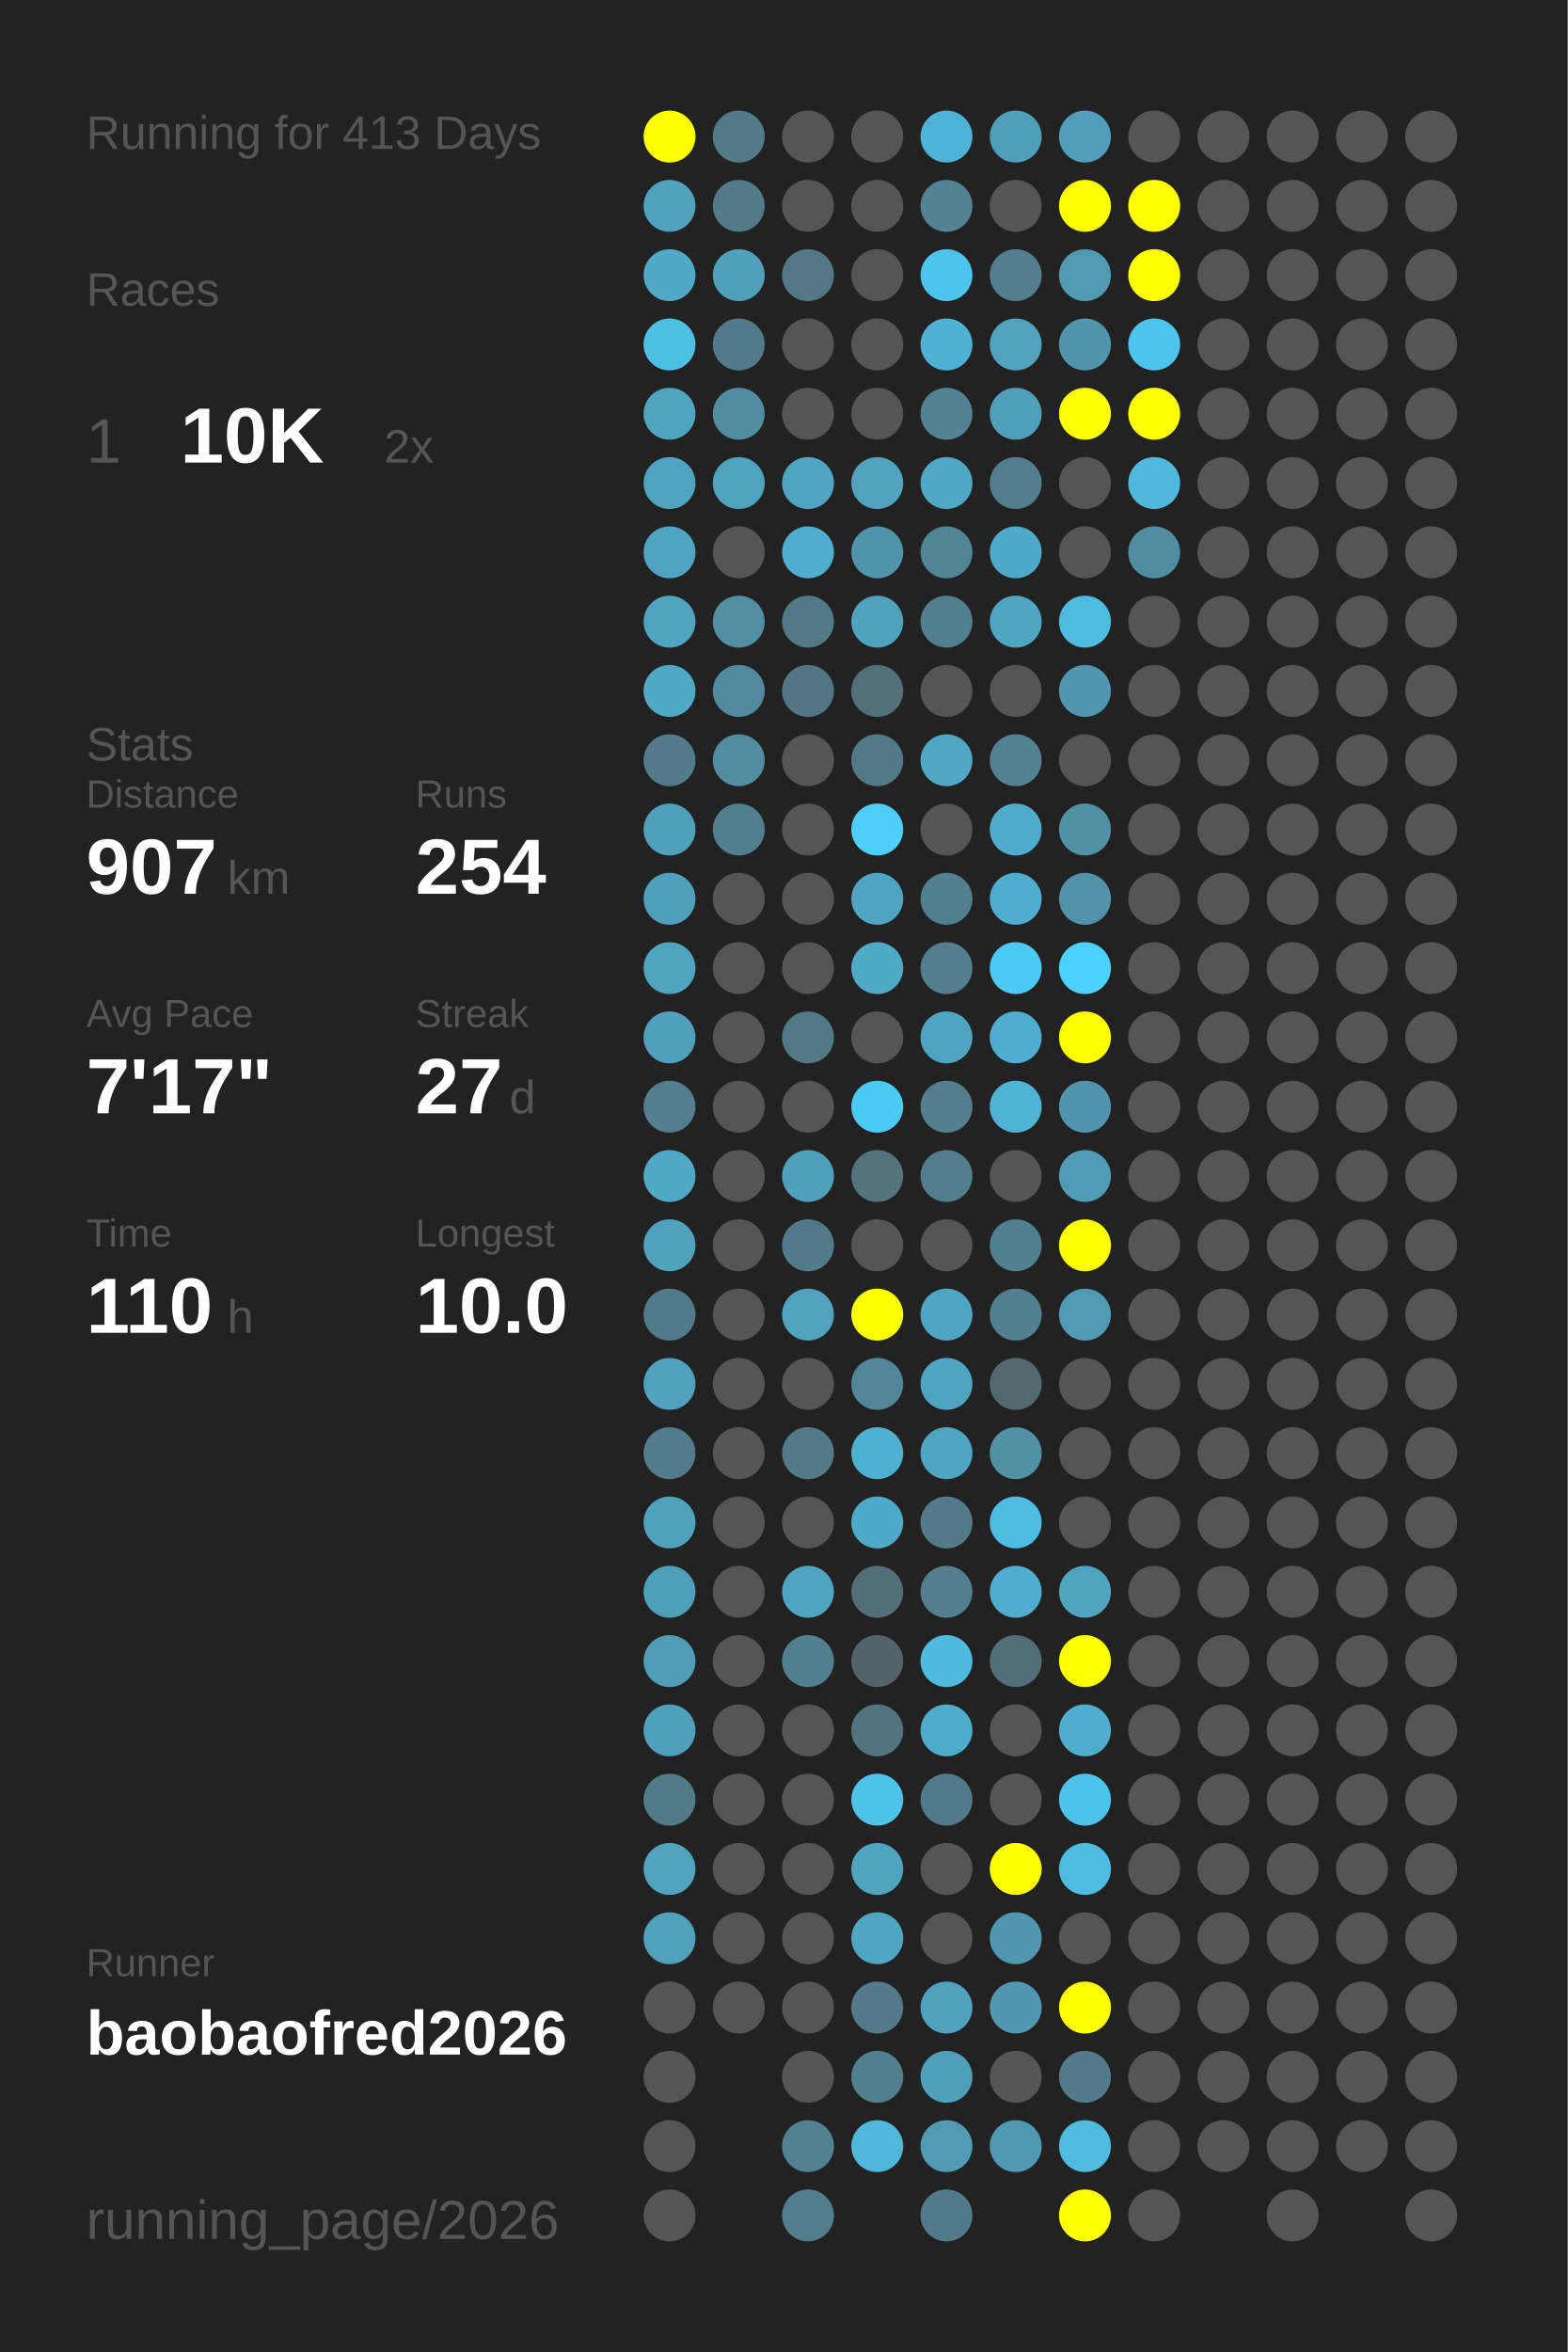
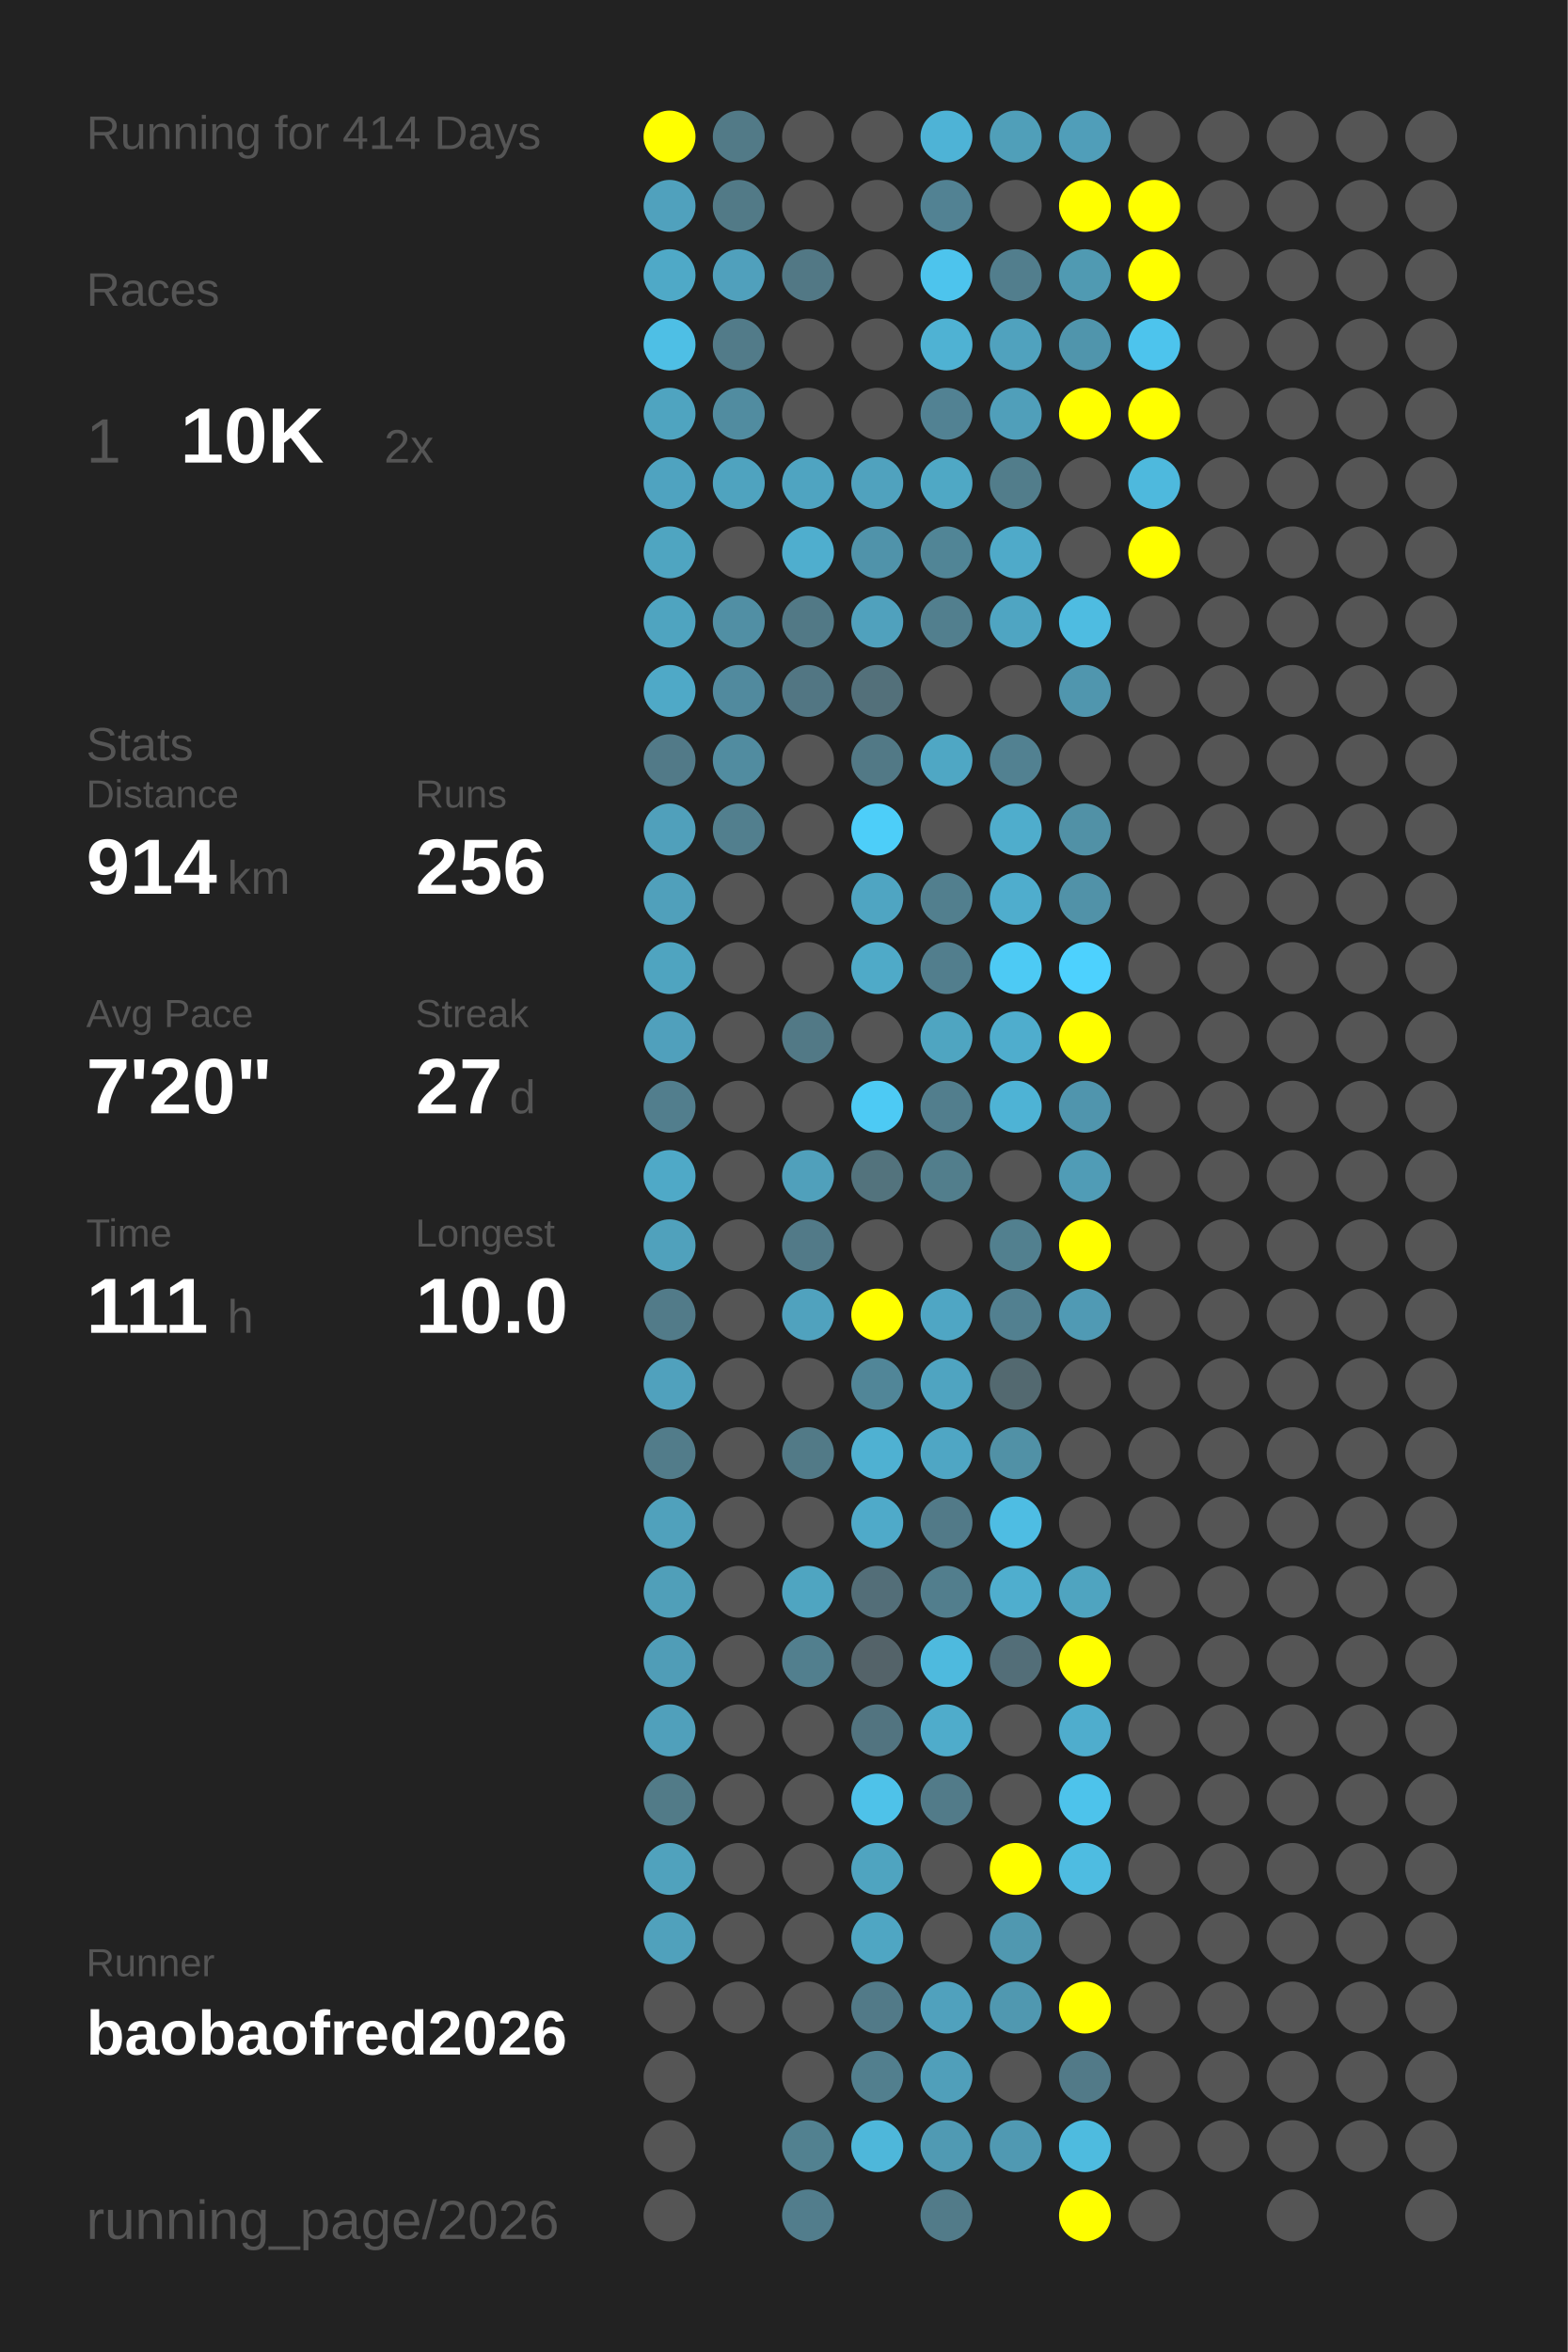
<svg xmlns="http://www.w3.org/2000/svg" baseProfile="full" height="300mm" version="1.1" viewBox="0,0,200,300" width="200mm">
  <defs />
  <rect fill="#222222" height="300" width="200" x="0" y="0" />
-   <text fill="#555555" style="font-size:6px; font-family:Arial;" x="11" y="19">Running for 413 Days</text>
+   <text fill="#555555" style="font-size:6px; font-family:Arial;" x="11" y="19">Running for 414 Days</text>
  <text fill="#555555" style="font-size:6px; font-family:Arial;" x="11" y="39">Races</text>
  <text fill="#555555" style="font-size:8px; font-family:Arial;" x="11" y="59">1</text>
  <text fill="#FFFFFF" style="font-size:10px; font-family:Arial; font-weight:bold;" x="23" y="59">10K</text>
  <text fill="#555555" style="font-size:6px; font-family:Arial;" x="49" y="59">2x</text>
  <text fill="#555555" style="font-size:6px; font-family:Arial;" x="11" y="97">Stats</text>
  <text fill="#555555" style="font-size:5px; font-family:Arial;" x="11" y="103">Distance</text>
-   <text fill="#FFFFFF" style="font-size:10px; font-family:Arial; font-weight:bold;" x="11" y="114">907</text>
+   <text fill="#FFFFFF" style="font-size:10px; font-family:Arial; font-weight:bold;" x="11" y="114">914</text>
  <text fill="#555555" style="font-size:6px; font-family:Arial;" x="29" y="114">km</text>
  <text fill="#555555" style="font-size:5px; font-family:Arial;" x="53" y="103">Runs</text>
-   <text fill="#FFFFFF" style="font-size:10px; font-family:Arial; font-weight:bold;" x="53" y="114">254</text>
+   <text fill="#FFFFFF" style="font-size:10px; font-family:Arial; font-weight:bold;" x="53" y="114">256</text>
  <text fill="#555555" style="font-size:5px; font-family:Arial;" x="11" y="131">Avg Pace</text>
-   <text fill="#FFFFFF" style="font-size:10px; font-family:Arial; font-weight:bold;" x="11" y="142">7'17"</text>
+   <text fill="#FFFFFF" style="font-size:10px; font-family:Arial; font-weight:bold;" x="11" y="142">7'20"</text>
  <text fill="#555555" style="font-size:5px; font-family:Arial;" x="53" y="131">Streak</text>
  <text fill="#FFFFFF" style="font-size:10px; font-family:Arial; font-weight:bold;" x="53" y="142">27</text>
  <text fill="#555555" style="font-size:6px; font-family:Arial;" x="65" y="142">d</text>
  <text fill="#555555" style="font-size:5px; font-family:Arial;" x="11" y="159">Time</text>
-   <text fill="#FFFFFF" style="font-size:10px; font-family:Arial; font-weight:bold;" x="11" y="170">110</text>
+   <text fill="#FFFFFF" style="font-size:10px; font-family:Arial; font-weight:bold;" x="11" y="170">111</text>
  <text fill="#555555" style="font-size:6px; font-family:Arial;" x="29" y="170">h</text>
  <text fill="#555555" style="font-size:5px; font-family:Arial;" x="53" y="159">Longest</text>
  <text fill="#FFFFFF" style="font-size:10px; font-family:Arial; font-weight:bold;" x="53" y="170">10.0</text>
  <text fill="#555555" style="font-size:5px; font-family:Arial;" x="11" y="252.065">Runner</text>
  <text fill="#FFFFFF" style="font-size:8px; font-family:Arial; font-weight:bold;" x="11" y="262.065">baobaofred2026</text>
  <text fill="#555555" style="font-size:7px; font-family:Arial;" x="11" y="285.581">running_page/2026</text>
  <circle cx="85.417" cy="17.419" fill="#FFFF00" r="3.312" />
  <circle cx="85.417" cy="26.258" fill="#50a1bd" r="3.312" />
  <circle cx="85.417" cy="35.097" fill="#4fa9c7" r="3.312" />
  <circle cx="85.417" cy="43.935" fill="#4ebfe5" r="3.312" />
  <circle cx="85.417" cy="52.774" fill="#4fa4c0" r="3.312" />
  <circle cx="85.417" cy="61.613" fill="#4fa3c0" r="3.312" />
  <circle cx="85.417" cy="70.452" fill="#4fa5c1" r="3.312" />
  <circle cx="85.417" cy="79.29" fill="#4fa4c0" r="3.312" />
  <circle cx="85.417" cy="88.129" fill="#4fa9c7" r="3.312" />
  <circle cx="85.417" cy="96.968" fill="#527a88" r="3.312" />
  <circle cx="85.417" cy="105.806" fill="#50a0bb" r="3.312" />
  <circle cx="85.417" cy="114.645" fill="#50a0bb" r="3.312" />
  <circle cx="85.417" cy="123.484" fill="#4fa4c0" r="3.312" />
  <circle cx="85.417" cy="132.323" fill="#50a0bc" r="3.312" />
  <circle cx="85.417" cy="141.161" fill="#527e8d" r="3.312" />
  <circle cx="85.417" cy="150" fill="#4fa9c7" r="3.312" />
  <circle cx="85.417" cy="158.839" fill="#50a1bc" r="3.312" />
  <circle cx="85.417" cy="167.677" fill="#527b89" r="3.312" />
  <circle cx="85.417" cy="176.516" fill="#50a1bd" r="3.312" />
  <circle cx="85.417" cy="185.355" fill="#527c8a" r="3.312" />
  <circle cx="85.417" cy="194.194" fill="#50a1bc" r="3.312" />
  <circle cx="85.417" cy="203.032" fill="#509fb9" r="3.312" />
  <circle cx="85.417" cy="211.871" fill="#509db7" r="3.312" />
  <circle cx="85.417" cy="220.71" fill="#50a0bb" r="3.312" />
  <circle cx="85.417" cy="229.548" fill="#527b88" r="3.312" />
  <circle cx="85.417" cy="238.387" fill="#50a2bd" r="3.312" />
  <circle cx="85.417" cy="247.226" fill="#50a1bc" r="3.312" />
  <circle cx="85.417" cy="256.065" fill="#555555" r="3.312" />
  <circle cx="85.417" cy="264.903" fill="#555555" r="3.312" />
  <circle cx="85.417" cy="273.742" fill="#555555" r="3.312" />
  <circle cx="85.417" cy="282.581" fill="#555555" r="3.312" />
  <circle cx="94.25" cy="17.419" fill="#527a87" r="3.312" />
  <circle cx="94.25" cy="26.258" fill="#527a87" r="3.312" />
  <circle cx="94.25" cy="35.097" fill="#50a0bc" r="3.312" />
  <circle cx="94.25" cy="43.935" fill="#527b89" r="3.312" />
  <circle cx="94.25" cy="52.774" fill="#518ca0" r="3.312" />
  <circle cx="94.25" cy="61.613" fill="#4fa3bf" r="3.312" />
  <circle cx="94.25" cy="70.452" fill="#555555" r="3.312" />
  <circle cx="94.25" cy="79.29" fill="#518fa4" r="3.312" />
  <circle cx="94.25" cy="88.129" fill="#518a9e" r="3.312" />
  <circle cx="94.25" cy="96.968" fill="#518ca0" r="3.312" />
  <circle cx="94.25" cy="105.806" fill="#527f8e" r="3.312" />
  <circle cx="94.25" cy="114.645" fill="#555555" r="3.312" />
  <circle cx="94.25" cy="123.484" fill="#555555" r="3.312" />
  <circle cx="94.25" cy="132.323" fill="#555555" r="3.312" />
  <circle cx="94.25" cy="141.161" fill="#555555" r="3.312" />
  <circle cx="94.25" cy="150" fill="#555555" r="3.312" />
  <circle cx="94.25" cy="158.839" fill="#555555" r="3.312" />
  <circle cx="94.25" cy="167.677" fill="#555555" r="3.312" />
  <circle cx="94.25" cy="176.516" fill="#555555" r="3.312" />
  <circle cx="94.25" cy="185.355" fill="#555555" r="3.312" />
  <circle cx="94.25" cy="194.194" fill="#555555" r="3.312" />
  <circle cx="94.25" cy="203.032" fill="#555555" r="3.312" />
  <circle cx="94.25" cy="211.871" fill="#555555" r="3.312" />
  <circle cx="94.25" cy="220.71" fill="#555555" r="3.312" />
  <circle cx="94.25" cy="229.548" fill="#555555" r="3.312" />
  <circle cx="94.25" cy="238.387" fill="#555555" r="3.312" />
  <circle cx="94.25" cy="247.226" fill="#555555" r="3.312" />
  <circle cx="94.25" cy="256.065" fill="#555555" r="3.312" />
  <circle cx="103.083" cy="17.419" fill="#555555" r="3.312" />
  <circle cx="103.083" cy="26.258" fill="#555555" r="3.312" />
  <circle cx="103.083" cy="35.097" fill="#527885" r="3.312" />
  <circle cx="103.083" cy="43.935" fill="#555555" r="3.312" />
  <circle cx="103.083" cy="52.774" fill="#555555" r="3.312" />
  <circle cx="103.083" cy="61.613" fill="#4fa4c1" r="3.312" />
  <circle cx="103.083" cy="70.452" fill="#4faece" r="3.312" />
  <circle cx="103.083" cy="79.29" fill="#527986" r="3.312" />
  <circle cx="103.083" cy="88.129" fill="#527683" r="3.312" />
  <circle cx="103.083" cy="96.968" fill="#555555" r="3.312" />
  <circle cx="103.083" cy="105.806" fill="#555555" r="3.312" />
  <circle cx="103.083" cy="114.645" fill="#555555" r="3.312" />
  <circle cx="103.083" cy="123.484" fill="#555555" r="3.312" />
  <circle cx="103.083" cy="132.323" fill="#527986" r="3.312" />
  <circle cx="103.083" cy="141.161" fill="#555555" r="3.312" />
  <circle cx="103.083" cy="150" fill="#50a0bb" r="3.312" />
  <circle cx="103.083" cy="158.839" fill="#527a88" r="3.312" />
  <circle cx="103.083" cy="167.677" fill="#50a2be" r="3.312" />
  <circle cx="103.083" cy="176.516" fill="#555555" r="3.312" />
  <circle cx="103.083" cy="185.355" fill="#527a87" r="3.312" />
  <circle cx="103.083" cy="194.194" fill="#555555" r="3.312" />
  <circle cx="103.083" cy="203.032" fill="#4fa5c1" r="3.312" />
  <circle cx="103.083" cy="211.871" fill="#527f8e" r="3.312" />
  <circle cx="103.083" cy="220.71" fill="#555555" r="3.312" />
  <circle cx="103.083" cy="229.548" fill="#555555" r="3.312" />
  <circle cx="103.083" cy="238.387" fill="#555555" r="3.312" />
  <circle cx="103.083" cy="247.226" fill="#555555" r="3.312" />
  <circle cx="103.083" cy="256.065" fill="#555555" r="3.312" />
  <circle cx="103.083" cy="264.903" fill="#555555" r="3.312" />
  <circle cx="103.083" cy="273.742" fill="#528190" r="3.312" />
  <circle cx="103.083" cy="282.581" fill="#527d8c" r="3.312" />
  <circle cx="111.917" cy="17.419" fill="#555555" r="3.312" />
  <circle cx="111.917" cy="26.258" fill="#555555" r="3.312" />
  <circle cx="111.917" cy="35.097" fill="#555555" r="3.312" />
  <circle cx="111.917" cy="43.935" fill="#555555" r="3.312" />
  <circle cx="111.917" cy="52.774" fill="#555555" r="3.312" />
  <circle cx="111.917" cy="61.613" fill="#50a2be" r="3.312" />
  <circle cx="111.917" cy="70.452" fill="#5093aa" r="3.312" />
  <circle cx="111.917" cy="79.29" fill="#50a1bd" r="3.312" />
  <circle cx="111.917" cy="88.129" fill="#53707a" r="3.312" />
  <circle cx="111.917" cy="96.968" fill="#527986" r="3.312" />
  <circle cx="111.917" cy="105.806" fill="#4dcef9" r="3.312" />
  <circle cx="111.917" cy="114.645" fill="#4fa5c2" r="3.312" />
  <circle cx="111.917" cy="123.484" fill="#4faac8" r="3.312" />
  <circle cx="111.917" cy="132.323" fill="#555555" r="3.312" />
  <circle cx="111.917" cy="141.161" fill="#4dcaf4" r="3.312" />
  <circle cx="111.917" cy="150" fill="#53737d" r="3.312" />
  <circle cx="111.917" cy="158.839" fill="#555555" r="3.312" />
  <circle cx="111.917" cy="167.677" fill="#FFFF00" r="3.312" />
  <circle cx="111.917" cy="176.516" fill="#518698" r="3.312" />
  <circle cx="111.917" cy="185.355" fill="#4fb1d2" r="3.312" />
  <circle cx="111.917" cy="194.194" fill="#4faac9" r="3.312" />
  <circle cx="111.917" cy="203.032" fill="#536e78" r="3.312" />
  <circle cx="111.917" cy="211.871" fill="#546369" r="3.312" />
  <circle cx="111.917" cy="220.71" fill="#527480" r="3.312" />
  <circle cx="111.917" cy="229.548" fill="#4ec2e9" r="3.312" />
  <circle cx="111.917" cy="238.387" fill="#4fa4c0" r="3.312" />
  <circle cx="111.917" cy="247.226" fill="#4fa6c3" r="3.312" />
  <circle cx="111.917" cy="256.065" fill="#527a88" r="3.312" />
  <circle cx="111.917" cy="264.903" fill="#527f8e" r="3.312" />
  <circle cx="111.917" cy="273.742" fill="#4eb7da" r="3.312" />
  <circle cx="120.75" cy="17.419" fill="#4eb3d6" r="3.312" />
  <circle cx="120.75" cy="26.258" fill="#528293" r="3.312" />
  <circle cx="120.75" cy="35.097" fill="#4dc4ed" r="3.312" />
  <circle cx="120.75" cy="43.935" fill="#4fb2d3" r="3.312" />
  <circle cx="120.75" cy="52.774" fill="#528293" r="3.312" />
  <circle cx="120.75" cy="61.613" fill="#4fa8c5" r="3.312" />
  <circle cx="120.75" cy="70.452" fill="#518596" r="3.312" />
  <circle cx="120.75" cy="79.29" fill="#527f8e" r="3.312" />
  <circle cx="120.75" cy="88.129" fill="#555555" r="3.312" />
  <circle cx="120.75" cy="96.968" fill="#4fa7c4" r="3.312" />
  <circle cx="120.75" cy="105.806" fill="#555555" r="3.312" />
  <circle cx="120.75" cy="114.645" fill="#527f8e" r="3.312" />
  <circle cx="120.75" cy="123.484" fill="#527e8d" r="3.312" />
  <circle cx="120.75" cy="132.323" fill="#4fa5c1" r="3.312" />
  <circle cx="120.75" cy="141.161" fill="#527e8d" r="3.312" />
  <circle cx="120.75" cy="150" fill="#527e8c" r="3.312" />
  <circle cx="120.75" cy="158.839" fill="#555555" r="3.312" />
  <circle cx="120.75" cy="167.677" fill="#4fa6c4" r="3.312" />
  <circle cx="120.75" cy="176.516" fill="#4fa4c1" r="3.312" />
  <circle cx="120.75" cy="185.355" fill="#4fa6c4" r="3.312" />
  <circle cx="120.75" cy="194.194" fill="#527a88" r="3.312" />
  <circle cx="120.75" cy="203.032" fill="#527e8d" r="3.312" />
  <circle cx="120.75" cy="211.871" fill="#4ebade" r="3.312" />
  <circle cx="120.75" cy="220.71" fill="#4faccb" r="3.312" />
  <circle cx="120.75" cy="229.548" fill="#527b89" r="3.312" />
  <circle cx="120.75" cy="238.387" fill="#555555" r="3.312" />
  <circle cx="120.75" cy="247.226" fill="#555555" r="3.312" />
  <circle cx="120.75" cy="256.065" fill="#50a1bd" r="3.312" />
  <circle cx="120.75" cy="264.903" fill="#509fba" r="3.312" />
  <circle cx="120.75" cy="273.742" fill="#509ab3" r="3.312" />
  <circle cx="120.75" cy="282.581" fill="#527b89" r="3.312" />
  <circle cx="129.583" cy="17.419" fill="#509fb9" r="3.312" />
  <circle cx="129.583" cy="26.258" fill="#555555" r="3.312" />
  <circle cx="129.583" cy="35.097" fill="#527e8d" r="3.312" />
  <circle cx="129.583" cy="43.935" fill="#50a2be" r="3.312" />
  <circle cx="129.583" cy="52.774" fill="#509fba" r="3.312" />
  <circle cx="129.583" cy="61.613" fill="#527d8b" r="3.312" />
  <circle cx="129.583" cy="70.452" fill="#4faac9" r="3.312" />
  <circle cx="129.583" cy="79.29" fill="#4fa5c2" r="3.312" />
  <circle cx="129.583" cy="88.129" fill="#555555" r="3.312" />
  <circle cx="129.583" cy="96.968" fill="#528191" r="3.312" />
  <circle cx="129.583" cy="105.806" fill="#4fadcc" r="3.312" />
  <circle cx="129.583" cy="114.645" fill="#4fadcd" r="3.312" />
  <circle cx="129.583" cy="123.484" fill="#4dcaf4" r="3.312" />
  <circle cx="129.583" cy="132.323" fill="#4fadcd" r="3.312" />
  <circle cx="129.583" cy="141.161" fill="#4eb3d5" r="3.312" />
  <circle cx="129.583" cy="150" fill="#555555" r="3.312" />
  <circle cx="129.583" cy="158.839" fill="#52808f" r="3.312" />
  <circle cx="129.583" cy="167.677" fill="#528090" r="3.312" />
  <circle cx="129.583" cy="176.516" fill="#536970" r="3.312" />
  <circle cx="129.583" cy="185.355" fill="#5191a6" r="3.312" />
  <circle cx="129.583" cy="194.194" fill="#4ebde3" r="3.312" />
  <circle cx="129.583" cy="203.032" fill="#4faece" r="3.312" />
  <circle cx="129.583" cy="211.871" fill="#536e78" r="3.312" />
  <circle cx="129.583" cy="220.71" fill="#555555" r="3.312" />
  <circle cx="129.583" cy="229.548" fill="#555555" r="3.312" />
  <circle cx="129.583" cy="238.387" fill="#FFFF00" r="3.312" />
  <circle cx="129.583" cy="247.226" fill="#5098b0" r="3.312" />
  <circle cx="129.583" cy="256.065" fill="#5098b0" r="3.312" />
  <circle cx="129.583" cy="264.903" fill="#555555" r="3.312" />
  <circle cx="129.583" cy="273.742" fill="#5099b2" r="3.312" />
  <circle cx="138.417" cy="17.419" fill="#509eb9" r="3.312" />
  <circle cx="138.417" cy="26.258" fill="#FFFF00" r="3.312" />
  <circle cx="138.417" cy="35.097" fill="#509ab2" r="3.312" />
  <circle cx="138.417" cy="43.935" fill="#5095ac" r="3.312" />
  <circle cx="138.417" cy="52.774" fill="#FFFF00" r="3.312" />
  <circle cx="138.417" cy="61.613" fill="#555555" r="3.312" />
  <circle cx="138.417" cy="70.452" fill="#555555" r="3.312" />
  <circle cx="138.417" cy="79.29" fill="#4ebce1" r="3.312" />
  <circle cx="138.417" cy="88.129" fill="#5096ae" r="3.312" />
  <circle cx="138.417" cy="96.968" fill="#555555" r="3.312" />
  <circle cx="138.417" cy="105.806" fill="#5191a6" r="3.312" />
  <circle cx="138.417" cy="114.645" fill="#5192a8" r="3.312" />
  <circle cx="138.417" cy="123.484" fill="#4dd1fe" r="3.312" />
  <circle cx="138.417" cy="132.323" fill="#FFFF00" r="3.312" />
  <circle cx="138.417" cy="141.161" fill="#5095ad" r="3.312" />
  <circle cx="138.417" cy="150" fill="#509cb6" r="3.312" />
  <circle cx="138.417" cy="158.839" fill="#FFFF00" r="3.312" />
  <circle cx="138.417" cy="167.677" fill="#509ab4" r="3.312" />
  <circle cx="138.417" cy="176.516" fill="#555555" r="3.312" />
  <circle cx="138.417" cy="185.355" fill="#555555" r="3.312" />
  <circle cx="138.417" cy="194.194" fill="#555555" r="3.312" />
  <circle cx="138.417" cy="203.032" fill="#4fa4c0" r="3.312" />
  <circle cx="138.417" cy="211.871" fill="#FFFF00" r="3.312" />
  <circle cx="138.417" cy="220.71" fill="#4fadcd" r="3.312" />
  <circle cx="138.417" cy="229.548" fill="#4dc3eb" r="3.312" />
  <circle cx="138.417" cy="238.387" fill="#4ebce1" r="3.312" />
  <circle cx="138.417" cy="247.226" fill="#555555" r="3.312" />
  <circle cx="138.417" cy="256.065" fill="#FFFF00" r="3.312" />
  <circle cx="138.417" cy="264.903" fill="#527a88" r="3.312" />
  <circle cx="138.417" cy="273.742" fill="#4ebbdf" r="3.312" />
  <circle cx="138.417" cy="282.581" fill="#FFFF00" r="3.312" />
  <circle cx="147.25" cy="17.419" fill="#555555" r="3.312" />
  <circle cx="147.25" cy="26.258" fill="#FFFF00" r="3.312" />
  <circle cx="147.25" cy="35.097" fill="#FFFF00" r="3.312" />
  <circle cx="147.25" cy="43.935" fill="#4dc4ed" r="3.312" />
  <circle cx="147.25" cy="52.774" fill="#FFFF00" r="3.312" />
  <circle cx="147.25" cy="61.613" fill="#4eb9dd" r="3.312" />
-   <circle cx="147.25" cy="70.452" fill="#518da1" r="3.312" />
+   <circle cx="147.25" cy="70.452" fill="#FFFF00" r="3.312" />
  <circle cx="147.25" cy="79.29" fill="#555555" r="3.312" />
  <circle cx="147.25" cy="88.129" fill="#555555" r="3.312" />
  <circle cx="147.25" cy="96.968" fill="#555555" r="3.312" />
  <circle cx="147.25" cy="105.806" fill="#555555" r="3.312" />
  <circle cx="147.25" cy="114.645" fill="#555555" r="3.312" />
  <circle cx="147.25" cy="123.484" fill="#555555" r="3.312" />
  <circle cx="147.25" cy="132.323" fill="#555555" r="3.312" />
  <circle cx="147.25" cy="141.161" fill="#555555" r="3.312" />
  <circle cx="147.25" cy="150" fill="#555555" r="3.312" />
  <circle cx="147.25" cy="158.839" fill="#555555" r="3.312" />
  <circle cx="147.25" cy="167.677" fill="#555555" r="3.312" />
  <circle cx="147.25" cy="176.516" fill="#555555" r="3.312" />
  <circle cx="147.25" cy="185.355" fill="#555555" r="3.312" />
  <circle cx="147.25" cy="194.194" fill="#555555" r="3.312" />
  <circle cx="147.25" cy="203.032" fill="#555555" r="3.312" />
  <circle cx="147.25" cy="211.871" fill="#555555" r="3.312" />
  <circle cx="147.25" cy="220.71" fill="#555555" r="3.312" />
  <circle cx="147.25" cy="229.548" fill="#555555" r="3.312" />
  <circle cx="147.25" cy="238.387" fill="#555555" r="3.312" />
  <circle cx="147.25" cy="247.226" fill="#555555" r="3.312" />
  <circle cx="147.25" cy="256.065" fill="#555555" r="3.312" />
  <circle cx="147.25" cy="264.903" fill="#555555" r="3.312" />
  <circle cx="147.25" cy="273.742" fill="#555555" r="3.312" />
  <circle cx="147.25" cy="282.581" fill="#555555" r="3.312" />
  <circle cx="156.083" cy="17.419" fill="#555555" r="3.312" />
  <circle cx="156.083" cy="26.258" fill="#555555" r="3.312" />
  <circle cx="156.083" cy="35.097" fill="#555555" r="3.312" />
  <circle cx="156.083" cy="43.935" fill="#555555" r="3.312" />
  <circle cx="156.083" cy="52.774" fill="#555555" r="3.312" />
  <circle cx="156.083" cy="61.613" fill="#555555" r="3.312" />
  <circle cx="156.083" cy="70.452" fill="#555555" r="3.312" />
  <circle cx="156.083" cy="79.29" fill="#555555" r="3.312" />
  <circle cx="156.083" cy="88.129" fill="#555555" r="3.312" />
  <circle cx="156.083" cy="96.968" fill="#555555" r="3.312" />
  <circle cx="156.083" cy="105.806" fill="#555555" r="3.312" />
  <circle cx="156.083" cy="114.645" fill="#555555" r="3.312" />
  <circle cx="156.083" cy="123.484" fill="#555555" r="3.312" />
  <circle cx="156.083" cy="132.323" fill="#555555" r="3.312" />
  <circle cx="156.083" cy="141.161" fill="#555555" r="3.312" />
  <circle cx="156.083" cy="150" fill="#555555" r="3.312" />
  <circle cx="156.083" cy="158.839" fill="#555555" r="3.312" />
  <circle cx="156.083" cy="167.677" fill="#555555" r="3.312" />
  <circle cx="156.083" cy="176.516" fill="#555555" r="3.312" />
  <circle cx="156.083" cy="185.355" fill="#555555" r="3.312" />
  <circle cx="156.083" cy="194.194" fill="#555555" r="3.312" />
  <circle cx="156.083" cy="203.032" fill="#555555" r="3.312" />
  <circle cx="156.083" cy="211.871" fill="#555555" r="3.312" />
  <circle cx="156.083" cy="220.71" fill="#555555" r="3.312" />
  <circle cx="156.083" cy="229.548" fill="#555555" r="3.312" />
  <circle cx="156.083" cy="238.387" fill="#555555" r="3.312" />
  <circle cx="156.083" cy="247.226" fill="#555555" r="3.312" />
  <circle cx="156.083" cy="256.065" fill="#555555" r="3.312" />
  <circle cx="156.083" cy="264.903" fill="#555555" r="3.312" />
  <circle cx="156.083" cy="273.742" fill="#555555" r="3.312" />
  <circle cx="164.917" cy="17.419" fill="#555555" r="3.312" />
  <circle cx="164.917" cy="26.258" fill="#555555" r="3.312" />
  <circle cx="164.917" cy="35.097" fill="#555555" r="3.312" />
  <circle cx="164.917" cy="43.935" fill="#555555" r="3.312" />
  <circle cx="164.917" cy="52.774" fill="#555555" r="3.312" />
  <circle cx="164.917" cy="61.613" fill="#555555" r="3.312" />
  <circle cx="164.917" cy="70.452" fill="#555555" r="3.312" />
  <circle cx="164.917" cy="79.29" fill="#555555" r="3.312" />
  <circle cx="164.917" cy="88.129" fill="#555555" r="3.312" />
  <circle cx="164.917" cy="96.968" fill="#555555" r="3.312" />
  <circle cx="164.917" cy="105.806" fill="#555555" r="3.312" />
  <circle cx="164.917" cy="114.645" fill="#555555" r="3.312" />
  <circle cx="164.917" cy="123.484" fill="#555555" r="3.312" />
  <circle cx="164.917" cy="132.323" fill="#555555" r="3.312" />
  <circle cx="164.917" cy="141.161" fill="#555555" r="3.312" />
  <circle cx="164.917" cy="150" fill="#555555" r="3.312" />
  <circle cx="164.917" cy="158.839" fill="#555555" r="3.312" />
  <circle cx="164.917" cy="167.677" fill="#555555" r="3.312" />
  <circle cx="164.917" cy="176.516" fill="#555555" r="3.312" />
  <circle cx="164.917" cy="185.355" fill="#555555" r="3.312" />
  <circle cx="164.917" cy="194.194" fill="#555555" r="3.312" />
  <circle cx="164.917" cy="203.032" fill="#555555" r="3.312" />
  <circle cx="164.917" cy="211.871" fill="#555555" r="3.312" />
  <circle cx="164.917" cy="220.71" fill="#555555" r="3.312" />
  <circle cx="164.917" cy="229.548" fill="#555555" r="3.312" />
  <circle cx="164.917" cy="238.387" fill="#555555" r="3.312" />
  <circle cx="164.917" cy="247.226" fill="#555555" r="3.312" />
  <circle cx="164.917" cy="256.065" fill="#555555" r="3.312" />
  <circle cx="164.917" cy="264.903" fill="#555555" r="3.312" />
  <circle cx="164.917" cy="273.742" fill="#555555" r="3.312" />
  <circle cx="164.917" cy="282.581" fill="#555555" r="3.312" />
  <circle cx="173.75" cy="17.419" fill="#555555" r="3.312" />
  <circle cx="173.75" cy="26.258" fill="#555555" r="3.312" />
  <circle cx="173.75" cy="35.097" fill="#555555" r="3.312" />
  <circle cx="173.75" cy="43.935" fill="#555555" r="3.312" />
  <circle cx="173.75" cy="52.774" fill="#555555" r="3.312" />
  <circle cx="173.75" cy="61.613" fill="#555555" r="3.312" />
  <circle cx="173.75" cy="70.452" fill="#555555" r="3.312" />
  <circle cx="173.75" cy="79.29" fill="#555555" r="3.312" />
  <circle cx="173.75" cy="88.129" fill="#555555" r="3.312" />
  <circle cx="173.75" cy="96.968" fill="#555555" r="3.312" />
  <circle cx="173.75" cy="105.806" fill="#555555" r="3.312" />
  <circle cx="173.75" cy="114.645" fill="#555555" r="3.312" />
  <circle cx="173.75" cy="123.484" fill="#555555" r="3.312" />
  <circle cx="173.75" cy="132.323" fill="#555555" r="3.312" />
  <circle cx="173.75" cy="141.161" fill="#555555" r="3.312" />
  <circle cx="173.75" cy="150" fill="#555555" r="3.312" />
  <circle cx="173.75" cy="158.839" fill="#555555" r="3.312" />
  <circle cx="173.75" cy="167.677" fill="#555555" r="3.312" />
  <circle cx="173.75" cy="176.516" fill="#555555" r="3.312" />
  <circle cx="173.75" cy="185.355" fill="#555555" r="3.312" />
  <circle cx="173.75" cy="194.194" fill="#555555" r="3.312" />
  <circle cx="173.75" cy="203.032" fill="#555555" r="3.312" />
  <circle cx="173.75" cy="211.871" fill="#555555" r="3.312" />
  <circle cx="173.75" cy="220.71" fill="#555555" r="3.312" />
  <circle cx="173.75" cy="229.548" fill="#555555" r="3.312" />
  <circle cx="173.75" cy="238.387" fill="#555555" r="3.312" />
  <circle cx="173.75" cy="247.226" fill="#555555" r="3.312" />
  <circle cx="173.75" cy="256.065" fill="#555555" r="3.312" />
  <circle cx="173.75" cy="264.903" fill="#555555" r="3.312" />
  <circle cx="173.75" cy="273.742" fill="#555555" r="3.312" />
  <circle cx="182.583" cy="17.419" fill="#555555" r="3.312" />
  <circle cx="182.583" cy="26.258" fill="#555555" r="3.312" />
  <circle cx="182.583" cy="35.097" fill="#555555" r="3.312" />
  <circle cx="182.583" cy="43.935" fill="#555555" r="3.312" />
  <circle cx="182.583" cy="52.774" fill="#555555" r="3.312" />
  <circle cx="182.583" cy="61.613" fill="#555555" r="3.312" />
  <circle cx="182.583" cy="70.452" fill="#555555" r="3.312" />
  <circle cx="182.583" cy="79.29" fill="#555555" r="3.312" />
  <circle cx="182.583" cy="88.129" fill="#555555" r="3.312" />
  <circle cx="182.583" cy="96.968" fill="#555555" r="3.312" />
  <circle cx="182.583" cy="105.806" fill="#555555" r="3.312" />
  <circle cx="182.583" cy="114.645" fill="#555555" r="3.312" />
  <circle cx="182.583" cy="123.484" fill="#555555" r="3.312" />
  <circle cx="182.583" cy="132.323" fill="#555555" r="3.312" />
  <circle cx="182.583" cy="141.161" fill="#555555" r="3.312" />
  <circle cx="182.583" cy="150" fill="#555555" r="3.312" />
  <circle cx="182.583" cy="158.839" fill="#555555" r="3.312" />
  <circle cx="182.583" cy="167.677" fill="#555555" r="3.312" />
  <circle cx="182.583" cy="176.516" fill="#555555" r="3.312" />
  <circle cx="182.583" cy="185.355" fill="#555555" r="3.312" />
  <circle cx="182.583" cy="194.194" fill="#555555" r="3.312" />
  <circle cx="182.583" cy="203.032" fill="#555555" r="3.312" />
  <circle cx="182.583" cy="211.871" fill="#555555" r="3.312" />
  <circle cx="182.583" cy="220.71" fill="#555555" r="3.312" />
  <circle cx="182.583" cy="229.548" fill="#555555" r="3.312" />
  <circle cx="182.583" cy="238.387" fill="#555555" r="3.312" />
  <circle cx="182.583" cy="247.226" fill="#555555" r="3.312" />
  <circle cx="182.583" cy="256.065" fill="#555555" r="3.312" />
  <circle cx="182.583" cy="264.903" fill="#555555" r="3.312" />
  <circle cx="182.583" cy="273.742" fill="#555555" r="3.312" />
  <circle cx="182.583" cy="282.581" fill="#555555" r="3.312" />
</svg>
